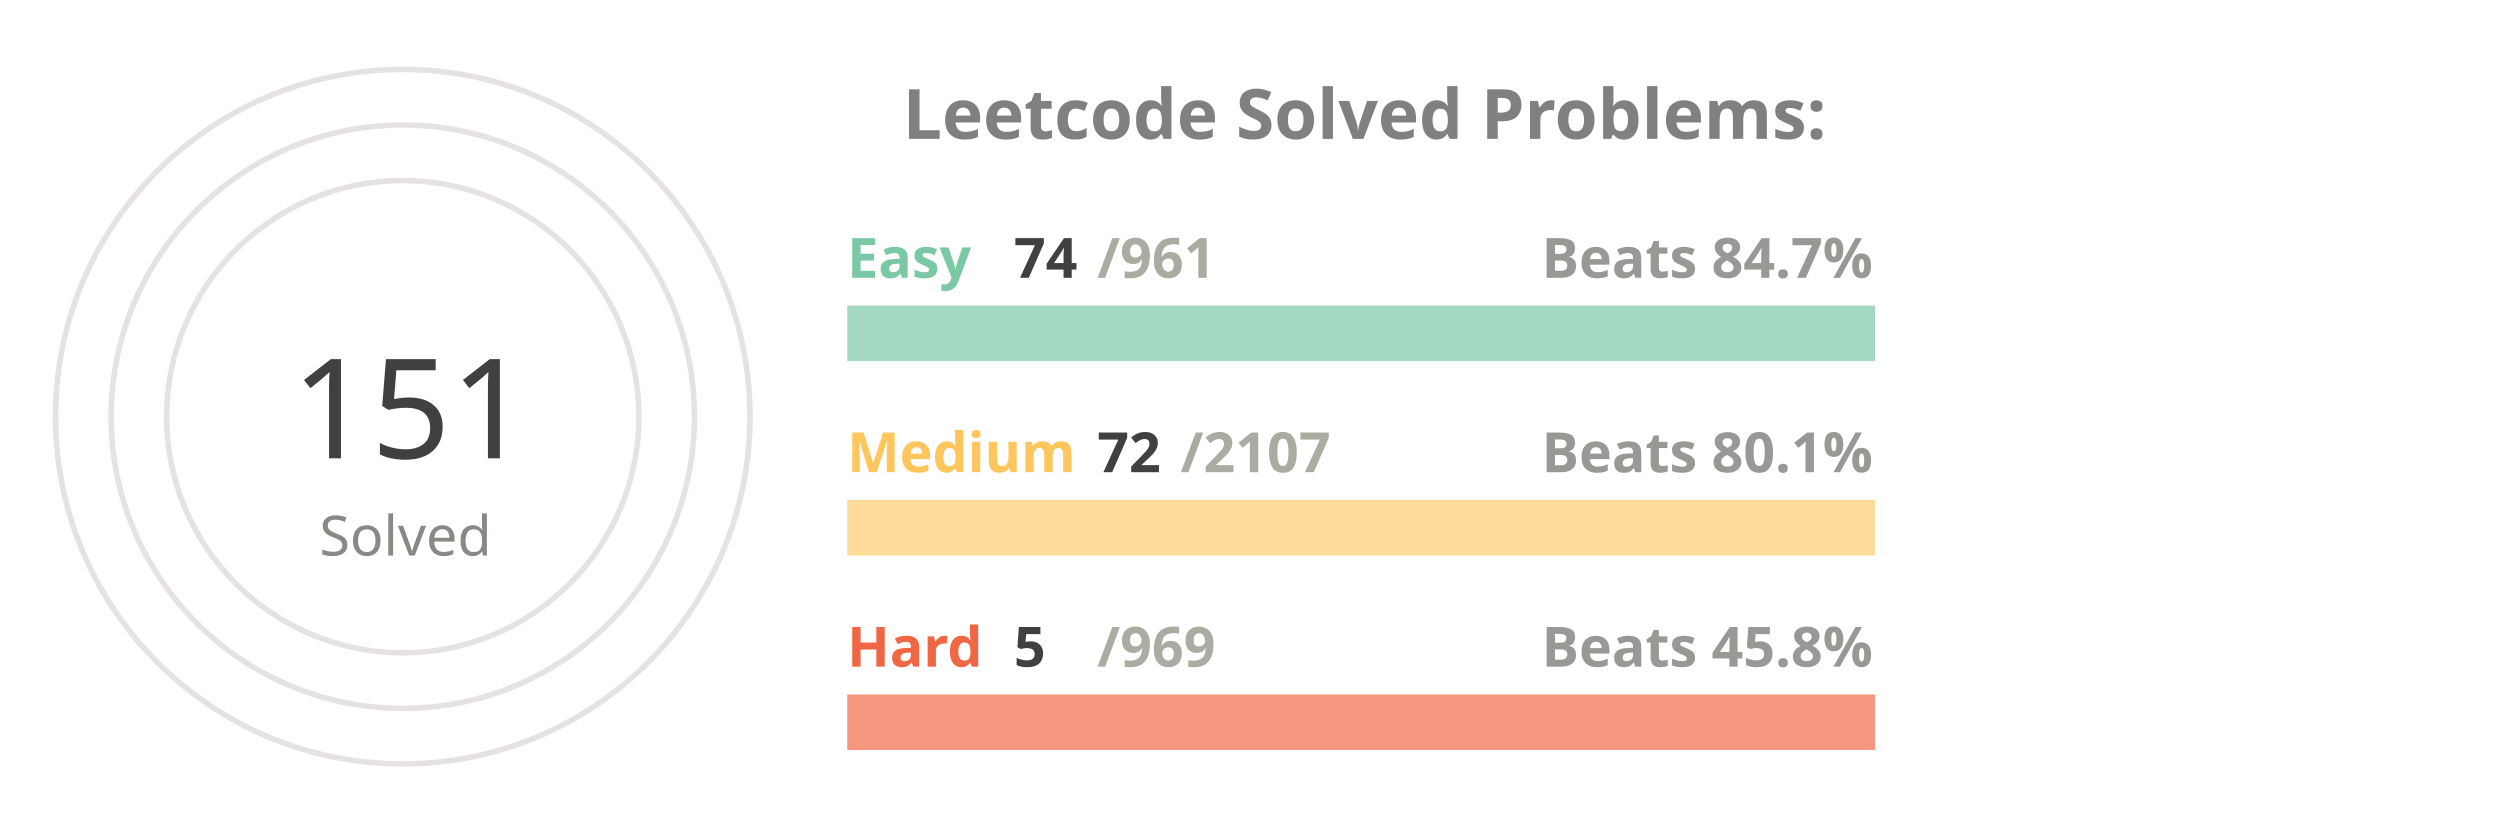
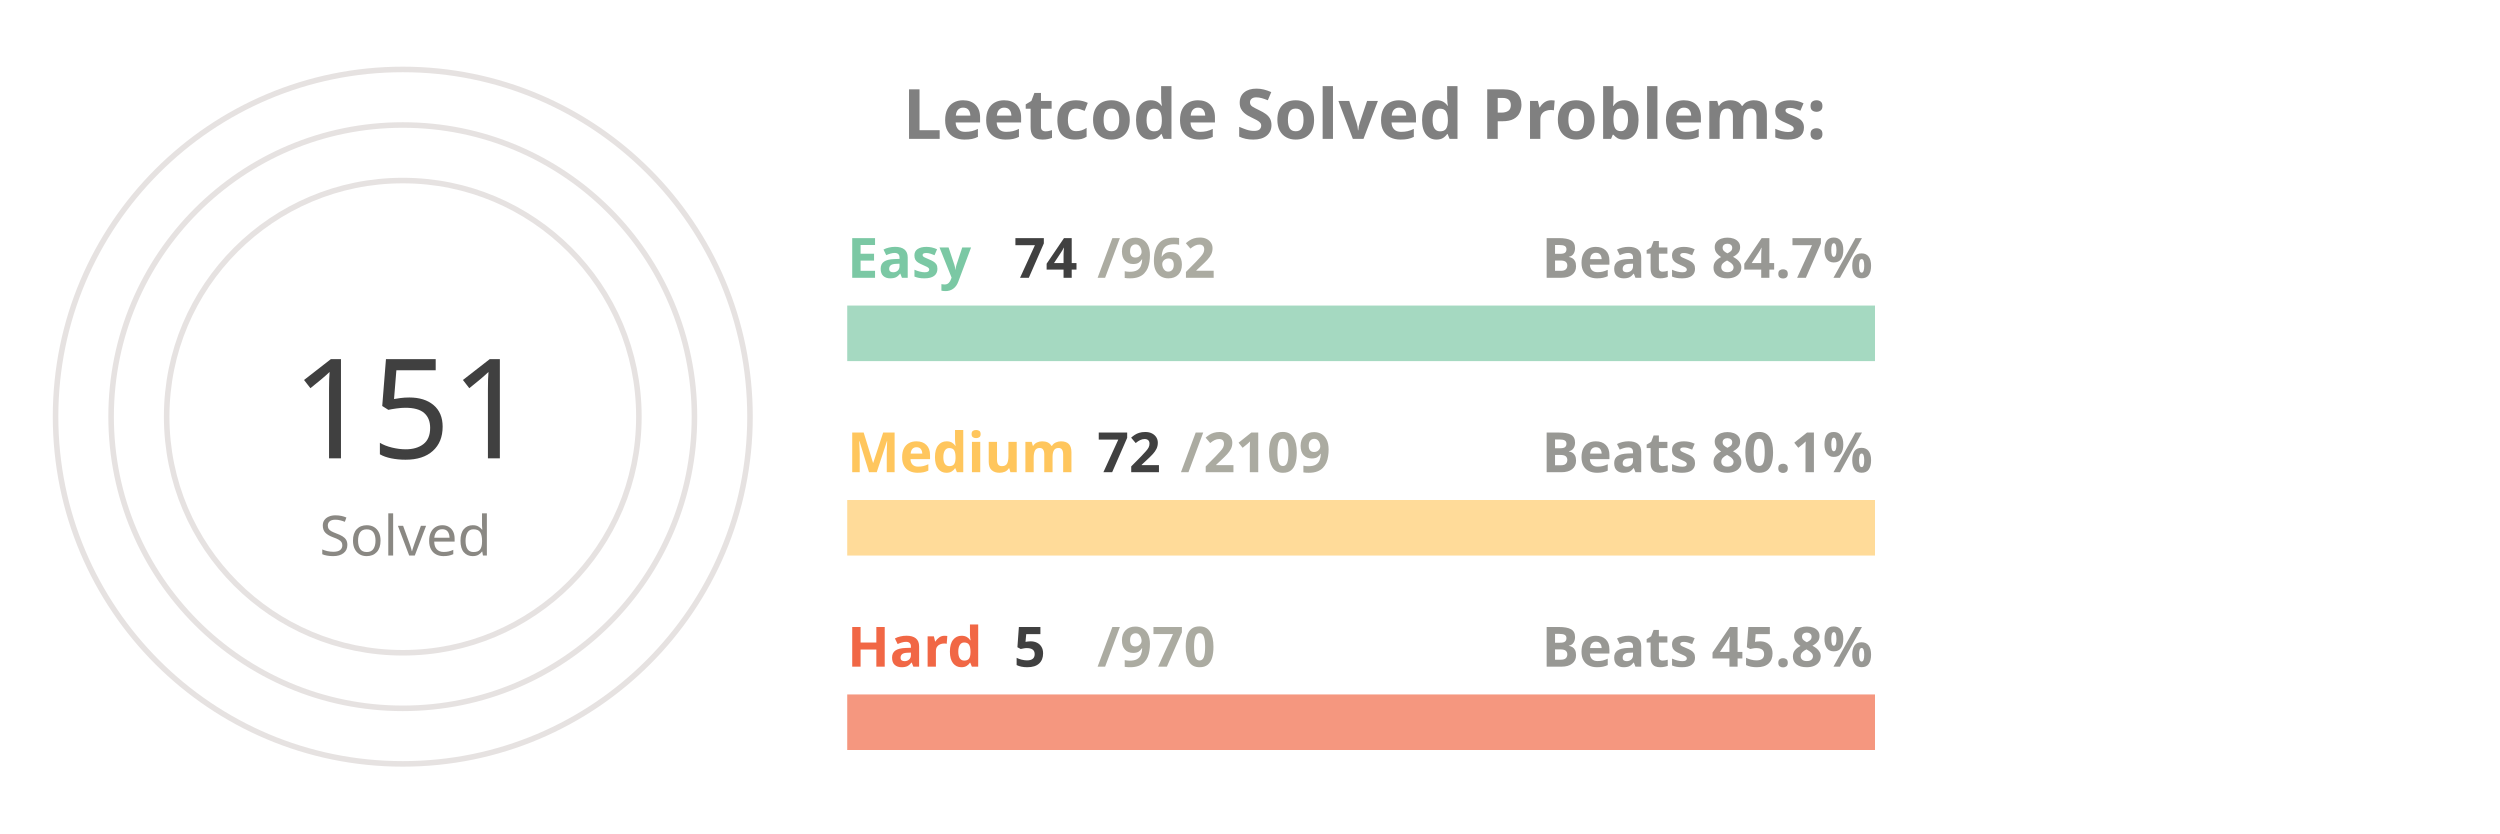
<svg xmlns="http://www.w3.org/2000/svg" viewBox="0 0 650 300" height="200px" width="600px">
  <style>
.label {
	font: bold 25px sans-serif;
	color: #404040;
	-webkit-text-stroke: 1px white;
  }
.name {
	font: bold 20px sans-serif;
	color: #404040;
  }

.line {
	stroke-dasharray: 1000;
	stroke-dashoffset: 1000;
	animation: dash 3.5s ease-in-out forwards;	
	animation-iteration-count: infinite;
	animation-direction: alternate-reverse;
}

.totalSum {
	font: 50px sans-serif;
}

.totalSumLabel {
	font: 20px sans-serif;
}

.path {
	stroke-dasharray: 1000;
	stroke-dashoffset: 1000;
	animation: dash 3.5s ease-in-out forwards;	
	animation-iteration-count: infinite;
	animation-direction: alternate-reverse;
}
  
@keyframes dash {
	to {
		stroke-dashoffset: 0;
	}
}

</style>
  <g stroke="#E6E2E1" fill="none" stroke-width="2">
    <circle cx="20" cy="150" r="125" />
    <circle cx="20" cy="150" r="105" />
    <circle cx="20" cy="150" r="85" />
  </g>
  <g fill="none" stroke-width="20">
    <line x1="180" y1="120" x2="550" y2="120" stroke="#a5d9c1" />
    <line x1="180" y1="190" x2="550" y2="190" stroke="#ffdb99" />
    <line x1="180" y1="260" x2="550" y2="260" stroke="#f5977f" />
  </g>
  <g fill="none" stroke-width="20" class="line">
    <line x1="180" y1="120" x2="208" y2="120" stroke="#7BC8A4" />
    <line x1="180" y1="190" x2="192" y2="190" stroke="#FFC65D" />
    <line x1="180" y1="260" x2="181" y2="260" stroke="#F16745" />
  </g>
  <g fill="none" stroke-width="20" stroke-linecap="round" class="path">
    <path d="M 20 25 A 125 125 45 0 1 72 36" stroke="#7BC8A4" />
    <path d="M 20 45 A 105 105 45 0 1 38 46" stroke="#FFC65D" />
    <path d="M 20 65 A 85 85 45 0 1 20 65" stroke="#F16745" />
  </g>
  <g class="name">
    <text x="180" y="100" fill="#7BC8A4">Easy</text>
    <text x="240" y="100" fill="#404040">74</text>
-     <text x="270" y="100" fill="#ABABA1">/961</text>
+     <text x="270" y="100" fill="#ABABA1">/962</text>
    <text x="430" y="100" fill="#989894">Beats 84.7%</text>
    <text x="180" y="170" fill="#FFC65D">Medium</text>
    <text x="270" y="170" fill="#404040">72</text>
-     <text x="300" y="170" fill="#ABABA1">/2107</text>
+     <text x="300" y="170" fill="#ABABA1">/2109</text>
    <text x="430" y="170" fill="#989894">Beats 80.1%</text>
    <text x="180" y="240" fill="#F16745">Hard</text>
    <text x="240" y="240" fill="#404040">5</text>
-     <text x="270" y="240" fill="#ABABA1">/969</text>
+     <text x="270" y="240" fill="#ABABA1">/970</text>
    <text x="430" y="240" fill="#989894">Beats 45.8%</text>
  </g>
  <g>
    <text x="-20" y="165" fill="#404040" class="totalSum">151</text>
    <text x="-10" y="200" fill="#8A8883" class="totalSumLabel">Solved</text>
  </g>
  <g class="label">
    <text x="200" y="50" fill="gray">Leetcode Solved Problems:</text>
  </g>
</svg>
